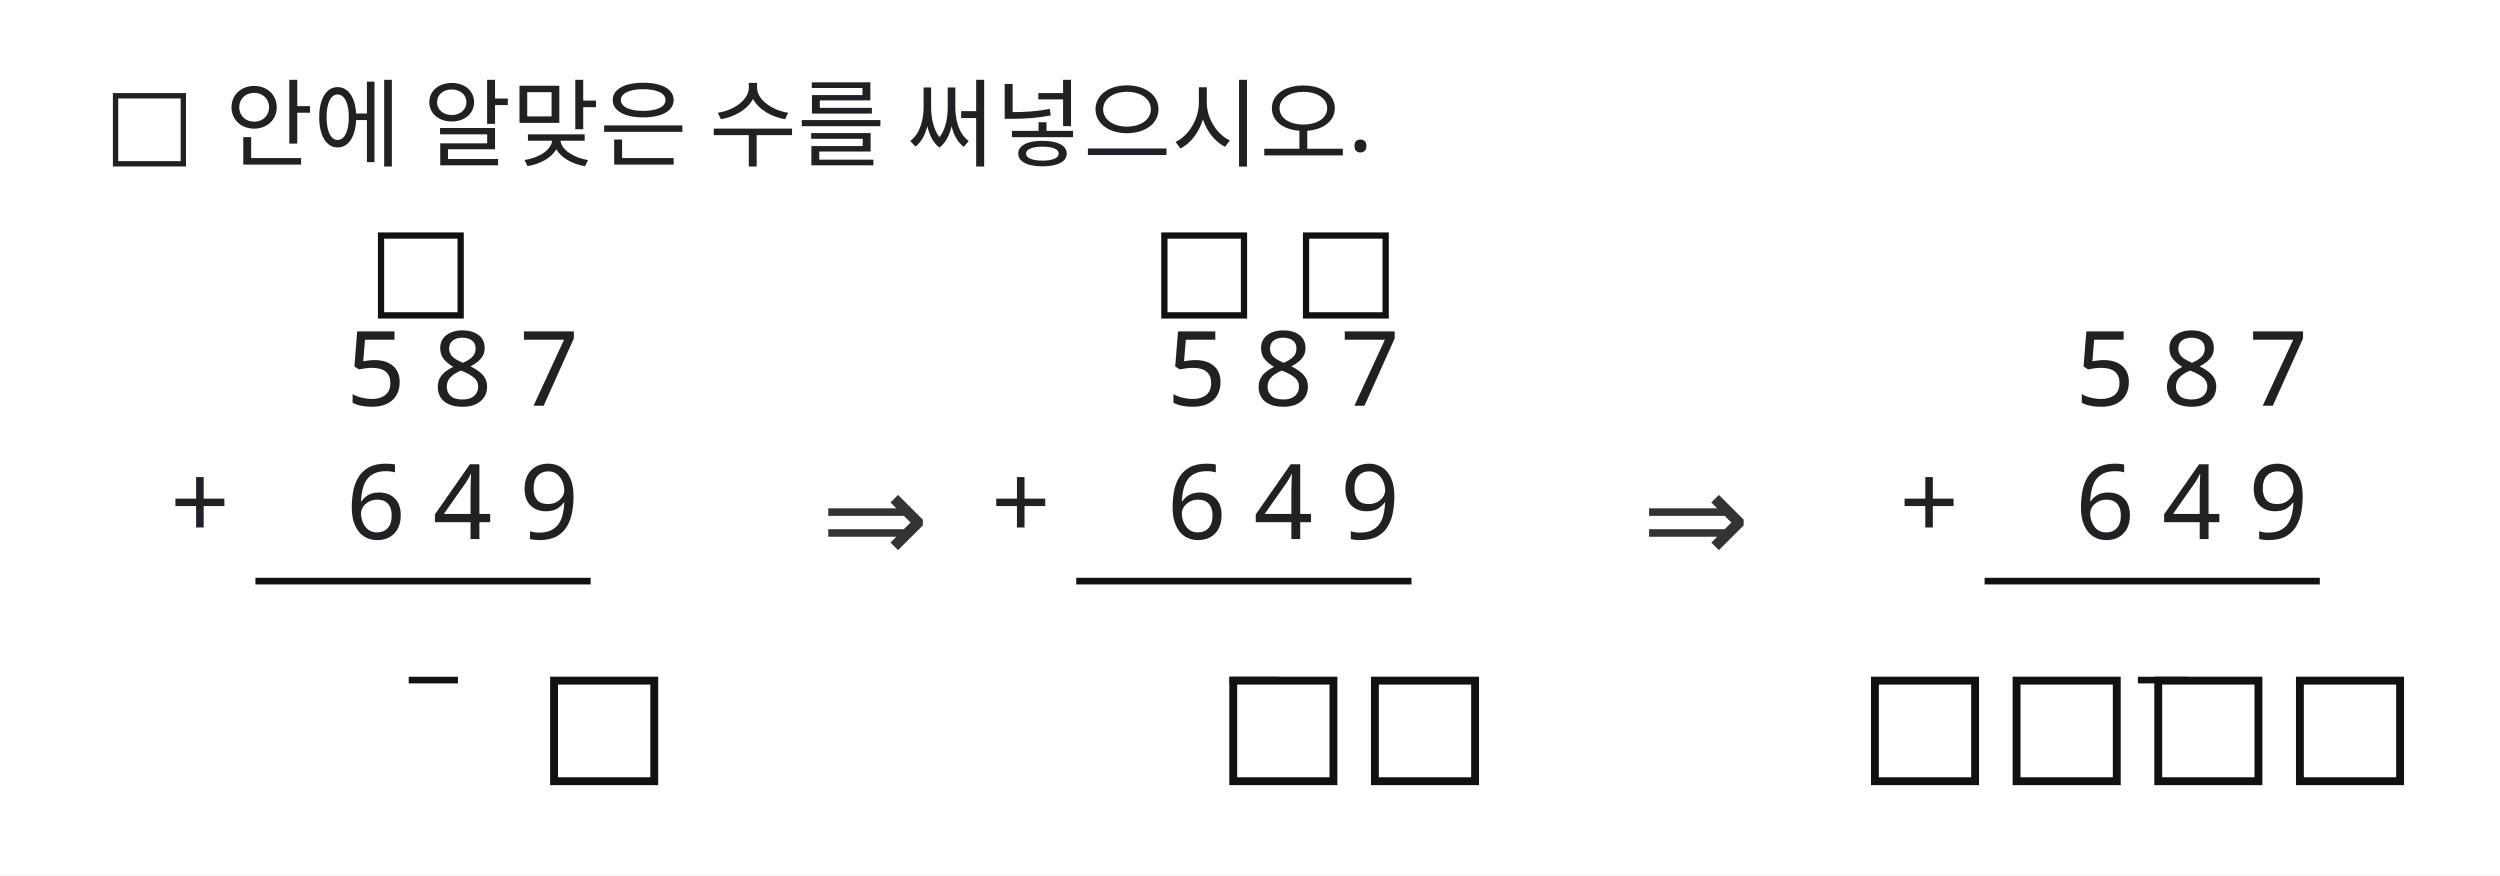
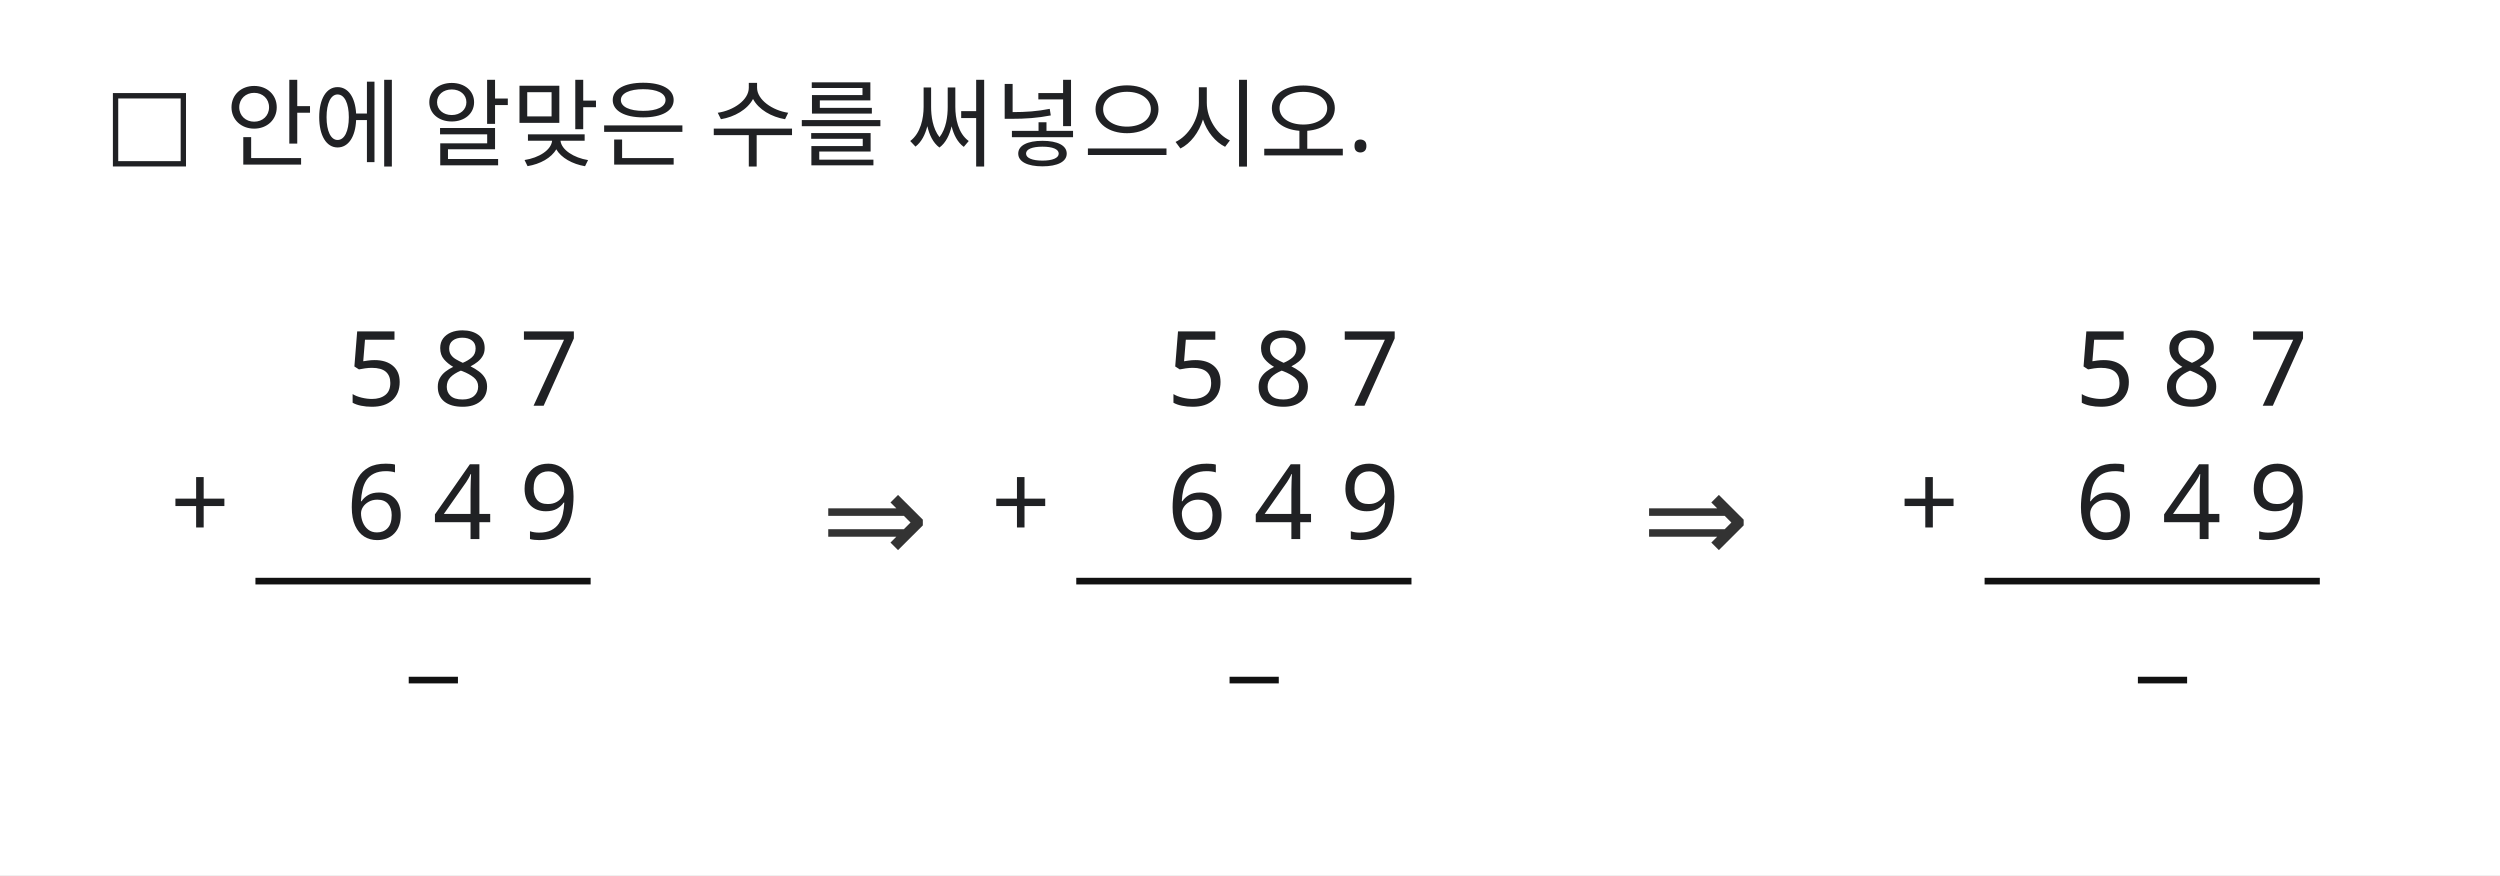
<svg xmlns="http://www.w3.org/2000/svg" width="600" height="210" viewBox="0 0 600 210">
  <rect x="0" y="0" width="600" height="210" fill="#FFFFFF" />
  <text id="slot.instruction.text" x="25" y="37.125" fill="#202124" font-family="Noto Sans KR" font-size="23" max_width="840" data-slot-kind="text_box" data-box-x="25" data-box-y="10" data-box-width="840" data-box-height="37" data-line-height="1.25" text-anchor="start">□ 안에 알맞은 수를 써넣으시오.</text>
-   <text id="slot.step_1_carry_tens.text" x="101" y="73.125" fill="#111111" font-family="Noto Sans KR" font-size="27" max_width="28" data-slot-kind="text_box" data-box-x="87" data-box-y="42" data-box-width="28" data-box-height="42" data-line-height="1.25" text-anchor="middle">□</text>
  <text id="slot.step_1_first_addend.text" x="111" y="97.375" fill="#202124" font-family="Noto Sans KR" font-size="25" max_width="112" data-slot-kind="text_box" data-box-x="55" data-box-y="68" data-box-width="112" data-box-height="40" data-line-height="1.25" text-anchor="middle">5 8 7</text>
  <text id="slot.step_1_plus_sign.text" x="48" y="129.375" fill="#202124" font-family="Noto Sans KR" font-size="25" max_width="26" data-slot-kind="text_box" data-box-x="35" data-box-y="100" data-box-width="26" data-box-height="40" data-line-height="1.25" text-anchor="middle">+</text>
  <text id="slot.step_1_second_addend.text" x="111" y="129.375" fill="#202124" font-family="Noto Sans KR" font-size="25" max_width="112" data-slot-kind="text_box" data-box-x="55" data-box-y="100" data-box-width="112" data-box-height="40" data-line-height="1.25" text-anchor="middle">6 4 9</text>
  <text id="slot.step_1_line.text" x="104" y="146" fill="#111111" font-family="Noto Sans KR" font-size="19" max_width="132" data-slot-kind="text_box" data-box-x="38" data-box-y="127" data-box-width="132" data-box-height="32" data-line-height="1.25" text-anchor="middle" data-raw-text="────────">
    <tspan x="104" y="146">───────</tspan>
    <tspan x="104" y="169.75">─</tspan>
  </text>
-   <text id="slot.step_1_answer_ones.text" x="145" y="184.25" fill="#111111" font-family="Noto Sans KR" font-size="34" max_width="34" data-slot-kind="text_box" data-box-x="128" data-box-y="146" data-box-width="34" data-box-height="51" data-line-height="1.25" text-anchor="middle">□</text>
  <text id="slot.arrow_1.text" x="210" y="135.125" fill="#333333" font-family="Noto Sans KR" font-size="31" max_width="54" data-slot-kind="text_box" data-box-x="183" data-box-y="100" data-box-width="54" data-box-height="47" data-line-height="1.25" text-anchor="middle">⇒</text>
-   <text id="slot.step_2_carry_hundreds.text" x="289" y="73.125" fill="#111111" font-family="Noto Sans KR" font-size="27" max_width="28" data-slot-kind="text_box" data-box-x="275" data-box-y="42" data-box-width="28" data-box-height="42" data-line-height="1.25" text-anchor="middle">□</text>
-   <text id="slot.step_2_carry_tens.text" x="323" y="73.125" fill="#111111" font-family="Noto Sans KR" font-size="27" max_width="28" data-slot-kind="text_box" data-box-x="309" data-box-y="42" data-box-width="28" data-box-height="42" data-line-height="1.25" text-anchor="middle">□</text>
  <text id="slot.step_2_first_addend.text" x="308" y="97.375" fill="#202124" font-family="Noto Sans KR" font-size="25" max_width="112" data-slot-kind="text_box" data-box-x="252" data-box-y="68" data-box-width="112" data-box-height="40" data-line-height="1.25" text-anchor="middle">5 8 7</text>
  <text id="slot.step_2_plus_sign.text" x="245" y="129.375" fill="#202124" font-family="Noto Sans KR" font-size="25" max_width="26" data-slot-kind="text_box" data-box-x="232" data-box-y="100" data-box-width="26" data-box-height="40" data-line-height="1.25" text-anchor="middle">+</text>
  <text id="slot.step_2_second_addend.text" x="308" y="129.375" fill="#202124" font-family="Noto Sans KR" font-size="25" max_width="112" data-slot-kind="text_box" data-box-x="252" data-box-y="100" data-box-width="112" data-box-height="40" data-line-height="1.25" text-anchor="middle">6 4 9</text>
  <text id="slot.step_2_line.text" x="301" y="146" fill="#111111" font-family="Noto Sans KR" font-size="19" max_width="132" data-slot-kind="text_box" data-box-x="235" data-box-y="127" data-box-width="132" data-box-height="32" data-line-height="1.25" text-anchor="middle" data-raw-text="────────">
    <tspan x="301" y="146">───────</tspan>
    <tspan x="301" y="169.75">─</tspan>
  </text>
-   <text id="slot.step_2_answer_tens.text" x="308" y="184.25" fill="#111111" font-family="Noto Sans KR" font-size="34" max_width="34" data-slot-kind="text_box" data-box-x="291" data-box-y="146" data-box-width="34" data-box-height="51" data-line-height="1.25" text-anchor="middle">□</text>
-   <text id="slot.step_2_answer_ones.text" x="342" y="184.25" fill="#111111" font-family="Noto Sans KR" font-size="34" max_width="34" data-slot-kind="text_box" data-box-x="325" data-box-y="146" data-box-width="34" data-box-height="51" data-line-height="1.25" text-anchor="middle">□</text>
  <text id="slot.arrow_2.text" x="407" y="135.125" fill="#333333" font-family="Noto Sans KR" font-size="31" max_width="54" data-slot-kind="text_box" data-box-x="380" data-box-y="100" data-box-width="54" data-box-height="47" data-line-height="1.25" text-anchor="middle">⇒</text>
  <text id="slot.step_3_first_addend.text" x="526" y="97.375" fill="#202124" font-family="Noto Sans KR" font-size="25" max_width="112" data-slot-kind="text_box" data-box-x="470" data-box-y="68" data-box-width="112" data-box-height="40" data-line-height="1.25" text-anchor="middle">5 8 7</text>
  <text id="slot.step_3_plus_sign.text" x="463" y="129.375" fill="#202124" font-family="Noto Sans KR" font-size="25" max_width="26" data-slot-kind="text_box" data-box-x="450" data-box-y="100" data-box-width="26" data-box-height="40" data-line-height="1.25" text-anchor="middle">+</text>
  <text id="slot.step_3_second_addend.text" x="526" y="129.375" fill="#202124" font-family="Noto Sans KR" font-size="25" max_width="112" data-slot-kind="text_box" data-box-x="470" data-box-y="100" data-box-width="112" data-box-height="40" data-line-height="1.25" text-anchor="middle">6 4 9</text>
  <text id="slot.step_3_line.text" x="519" y="146" fill="#111111" font-family="Noto Sans KR" font-size="19" max_width="132" data-slot-kind="text_box" data-box-x="453" data-box-y="127" data-box-width="132" data-box-height="32" data-line-height="1.25" text-anchor="middle" data-raw-text="────────">
    <tspan x="519" y="146">───────</tspan>
    <tspan x="519" y="169.75">─</tspan>
  </text>
-   <text id="slot.step_3_answer_thousands.text" x="462" y="184.25" fill="#111111" font-family="Noto Sans KR" font-size="34" max_width="34" data-slot-kind="text_box" data-box-x="445" data-box-y="146" data-box-width="34" data-box-height="51" data-line-height="1.25" text-anchor="middle">□</text>
-   <text id="slot.step_3_answer_hundreds.text" x="496" y="184.25" fill="#111111" font-family="Noto Sans KR" font-size="34" max_width="34" data-slot-kind="text_box" data-box-x="479" data-box-y="146" data-box-width="34" data-box-height="51" data-line-height="1.25" text-anchor="middle">□</text>
-   <text id="slot.step_3_answer_tens.text" x="530" y="184.25" fill="#111111" font-family="Noto Sans KR" font-size="34" max_width="34" data-slot-kind="text_box" data-box-x="513" data-box-y="146" data-box-width="34" data-box-height="51" data-line-height="1.25" text-anchor="middle">□</text>
-   <text id="slot.step_3_answer_ones.text" x="564" y="184.25" fill="#111111" font-family="Noto Sans KR" font-size="34" max_width="34" data-slot-kind="text_box" data-box-x="547" data-box-y="146" data-box-width="34" data-box-height="51" data-line-height="1.25" text-anchor="middle">□</text>
</svg>
